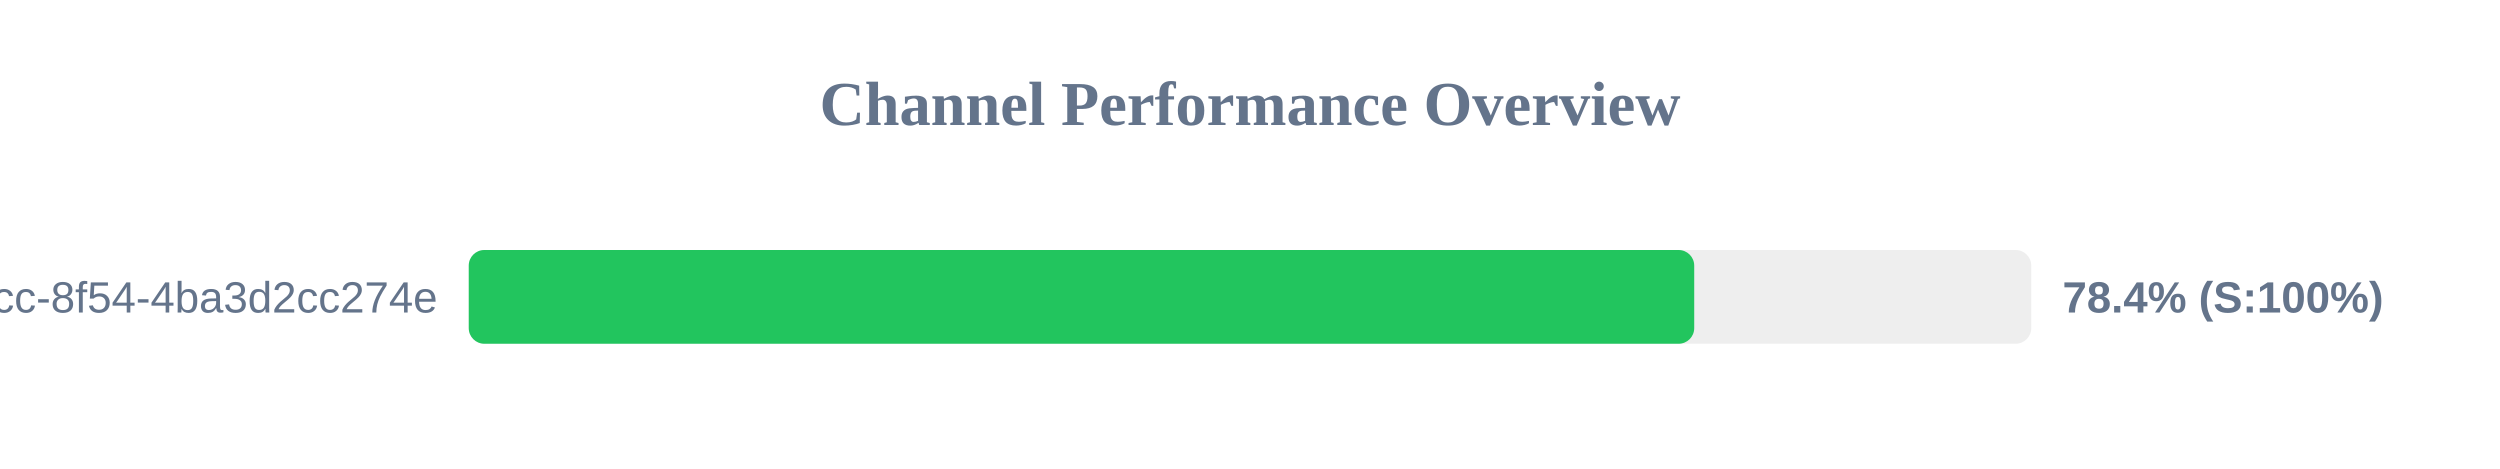
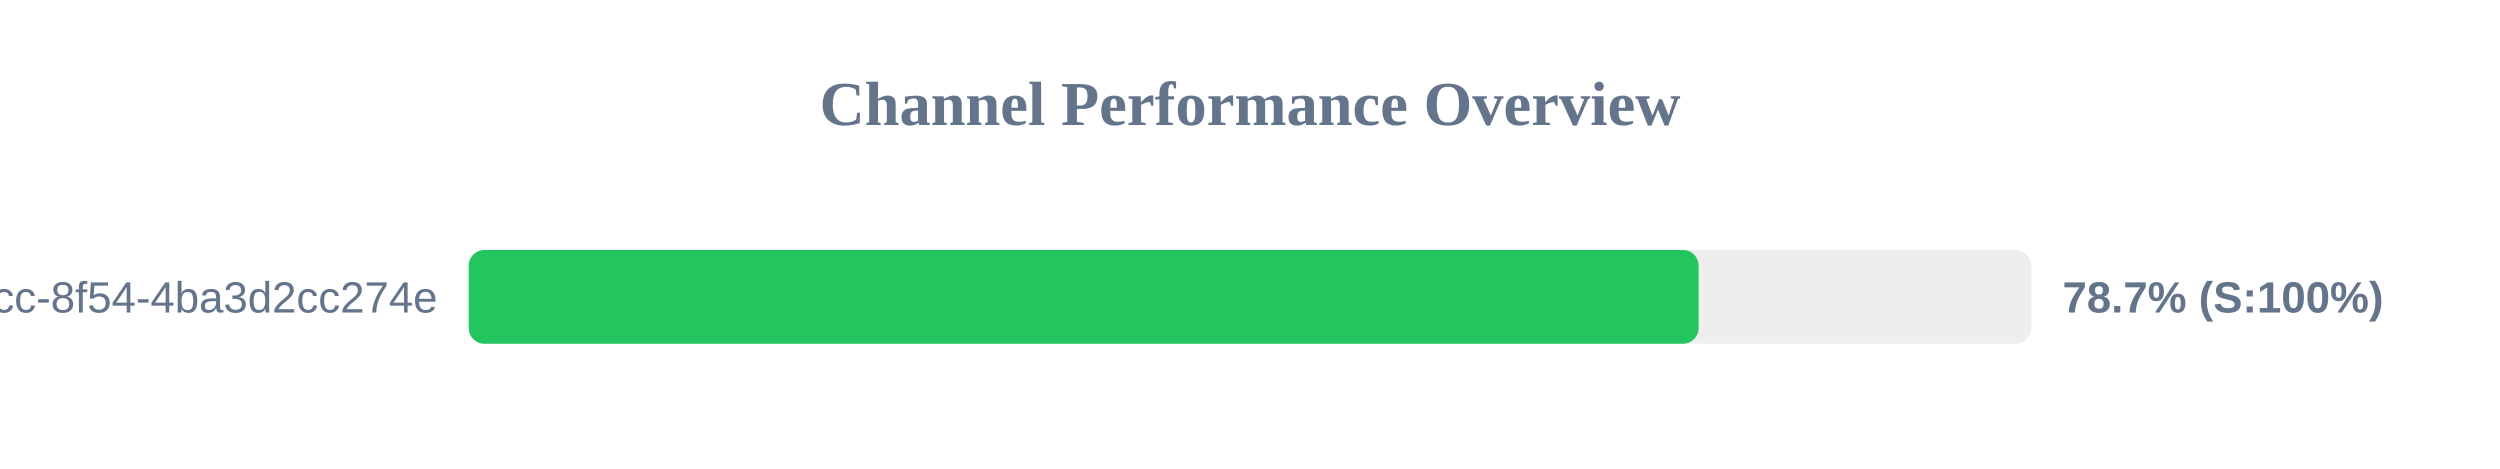
<svg xmlns="http://www.w3.org/2000/svg" width="800" height="150" version="1.1">
  <style>
        .row { font: 14px Arial; fill: #64748b; }
        .score { font: bold 14px Arial; fill: #64748b; }
    </style>
  <text x="400" y="40" text-anchor="middle" font-size="20px" font-weight="bold" fill="#64748b">Channel Performance Overview</text>
  <rect x="150" y="80" width="500" height="30" fill="#eee" rx="5" />
-   <rect x="150" y="80" width="392.15" height="30" fill="#22c55e" rx="5" />
+   <rect x="150" y="80" width="393.55" height="30" fill="#22c55e" rx="5" />
  <text x="140" y="100" text-anchor="end" class="row">?uuid=45cc0b3a-0adb-4dcc-8f54-4ba3d2cc274e</text>
-   <text x="660" y="100" text-anchor="start" class="score">78.4% (S:100%)</text>
+   <text x="660" y="100" text-anchor="start" class="score">78.7% (S:100%)</text>
</svg>
